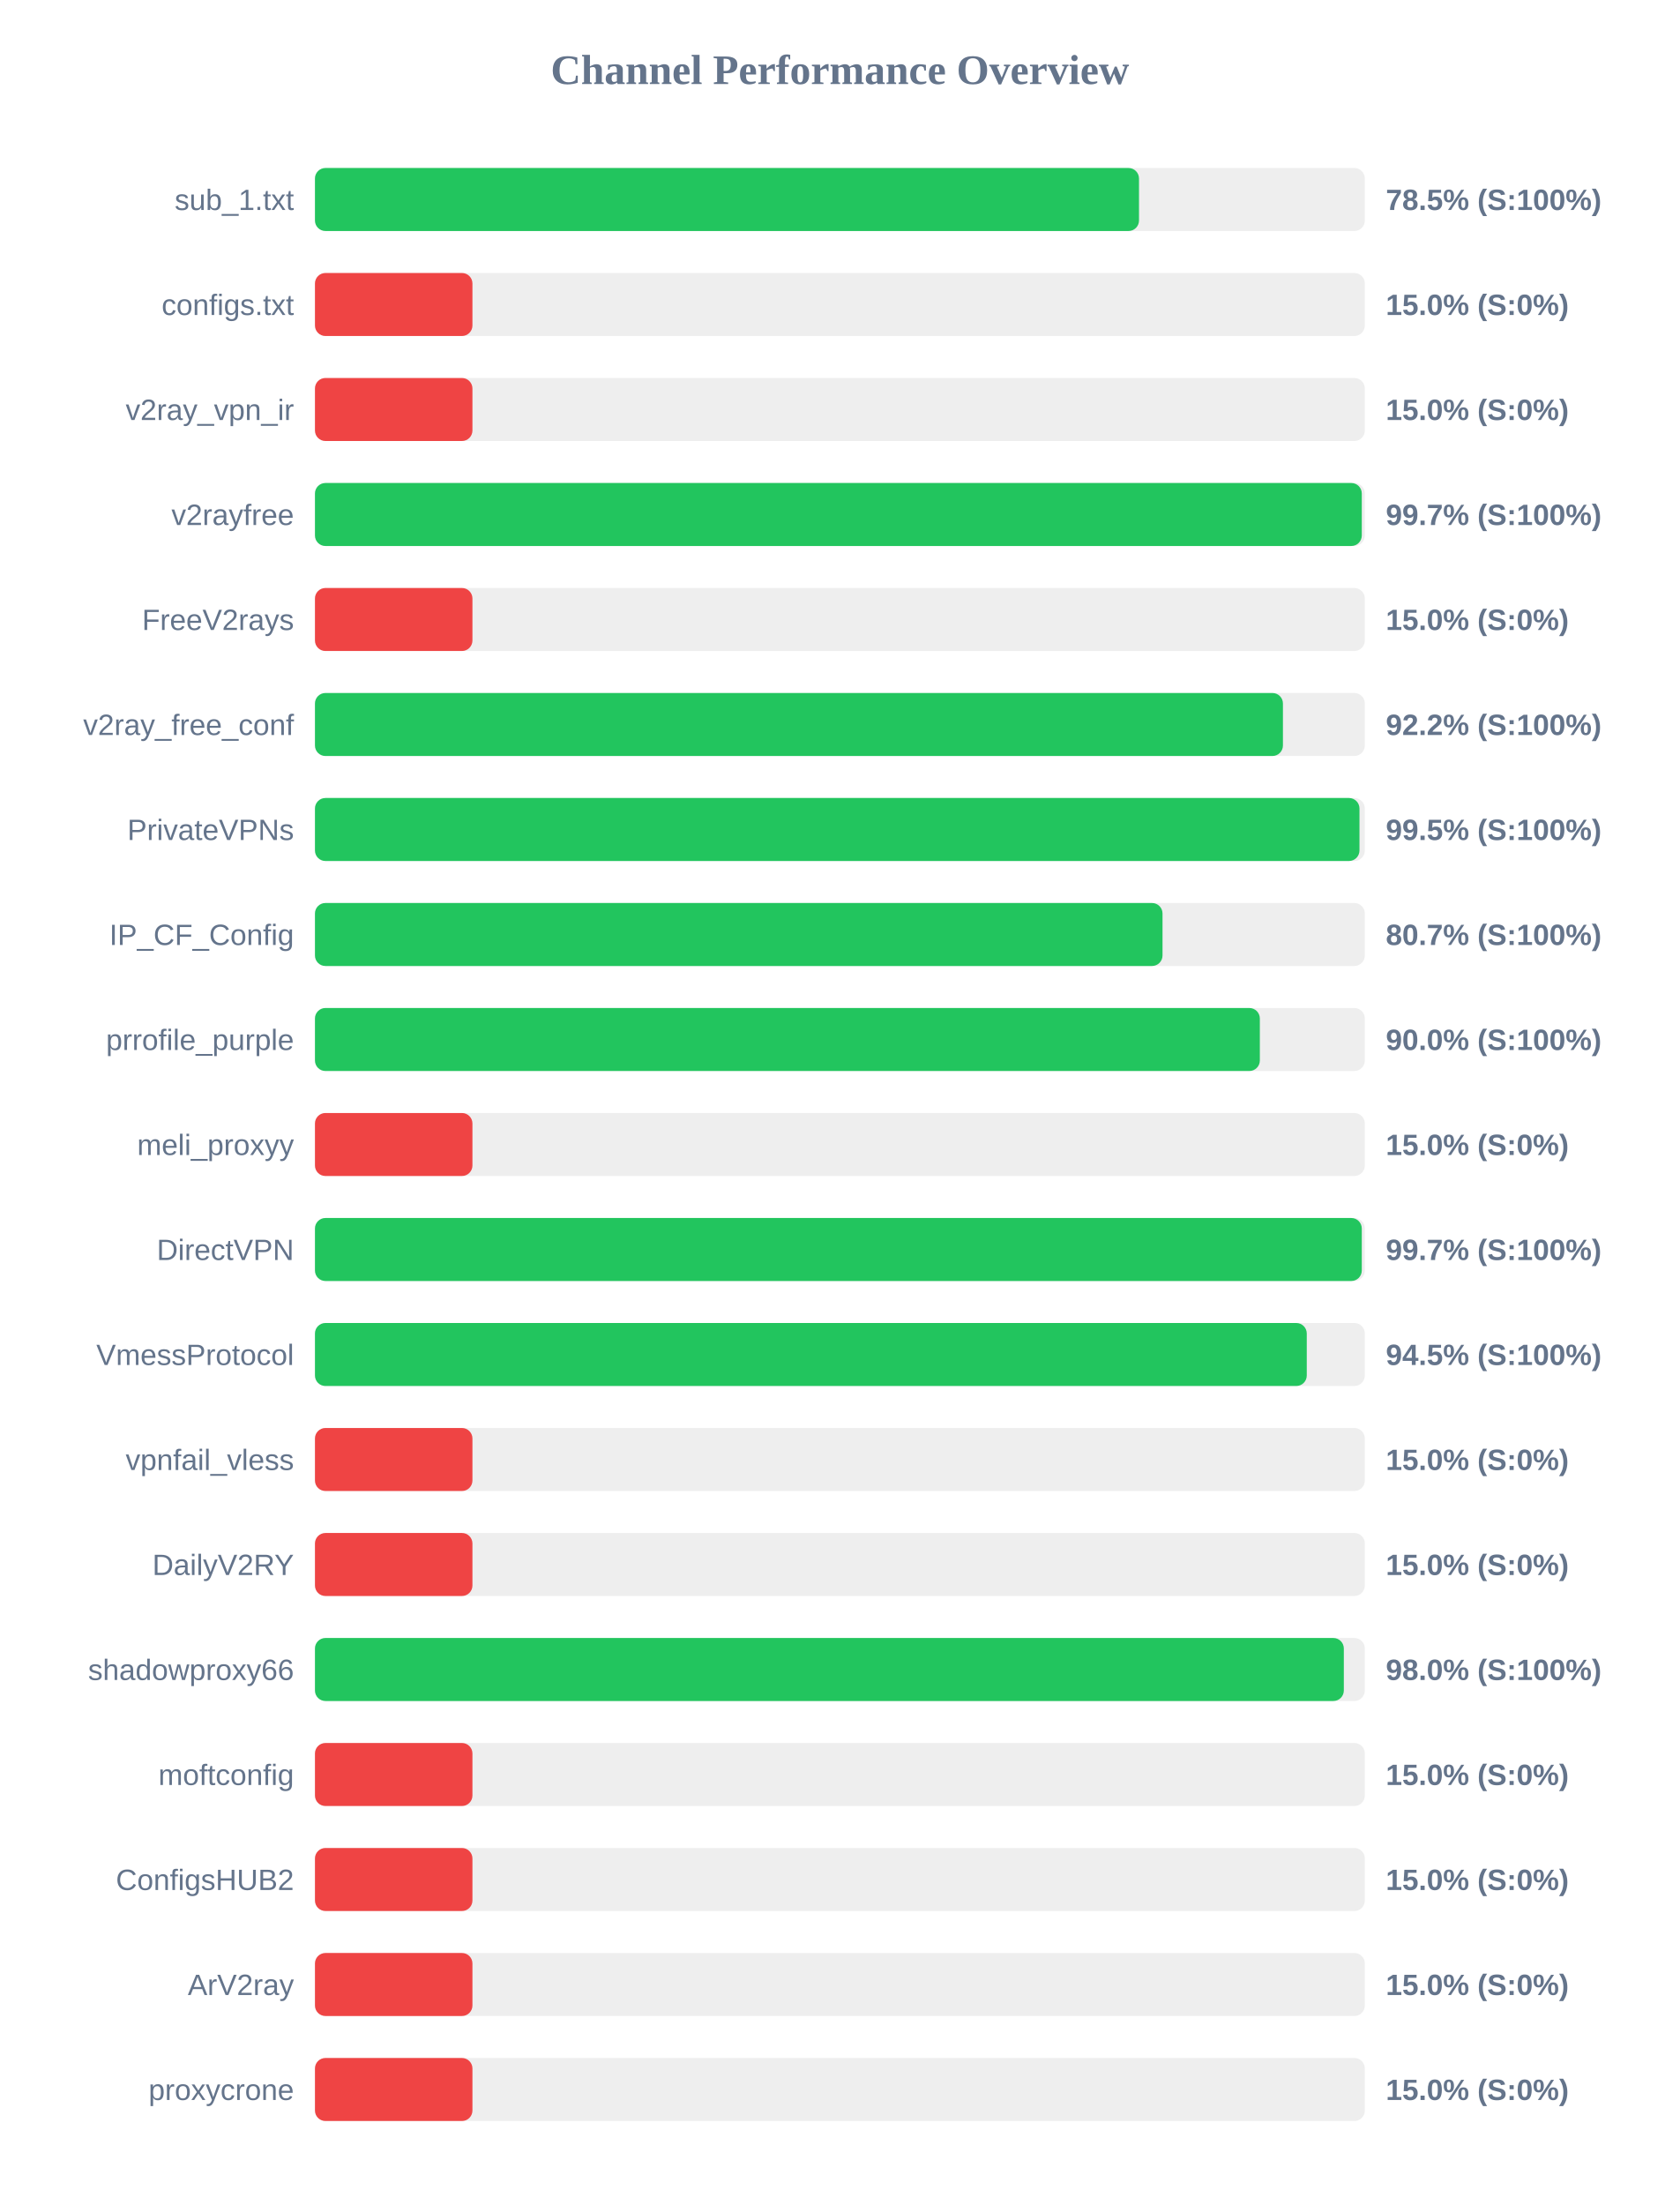
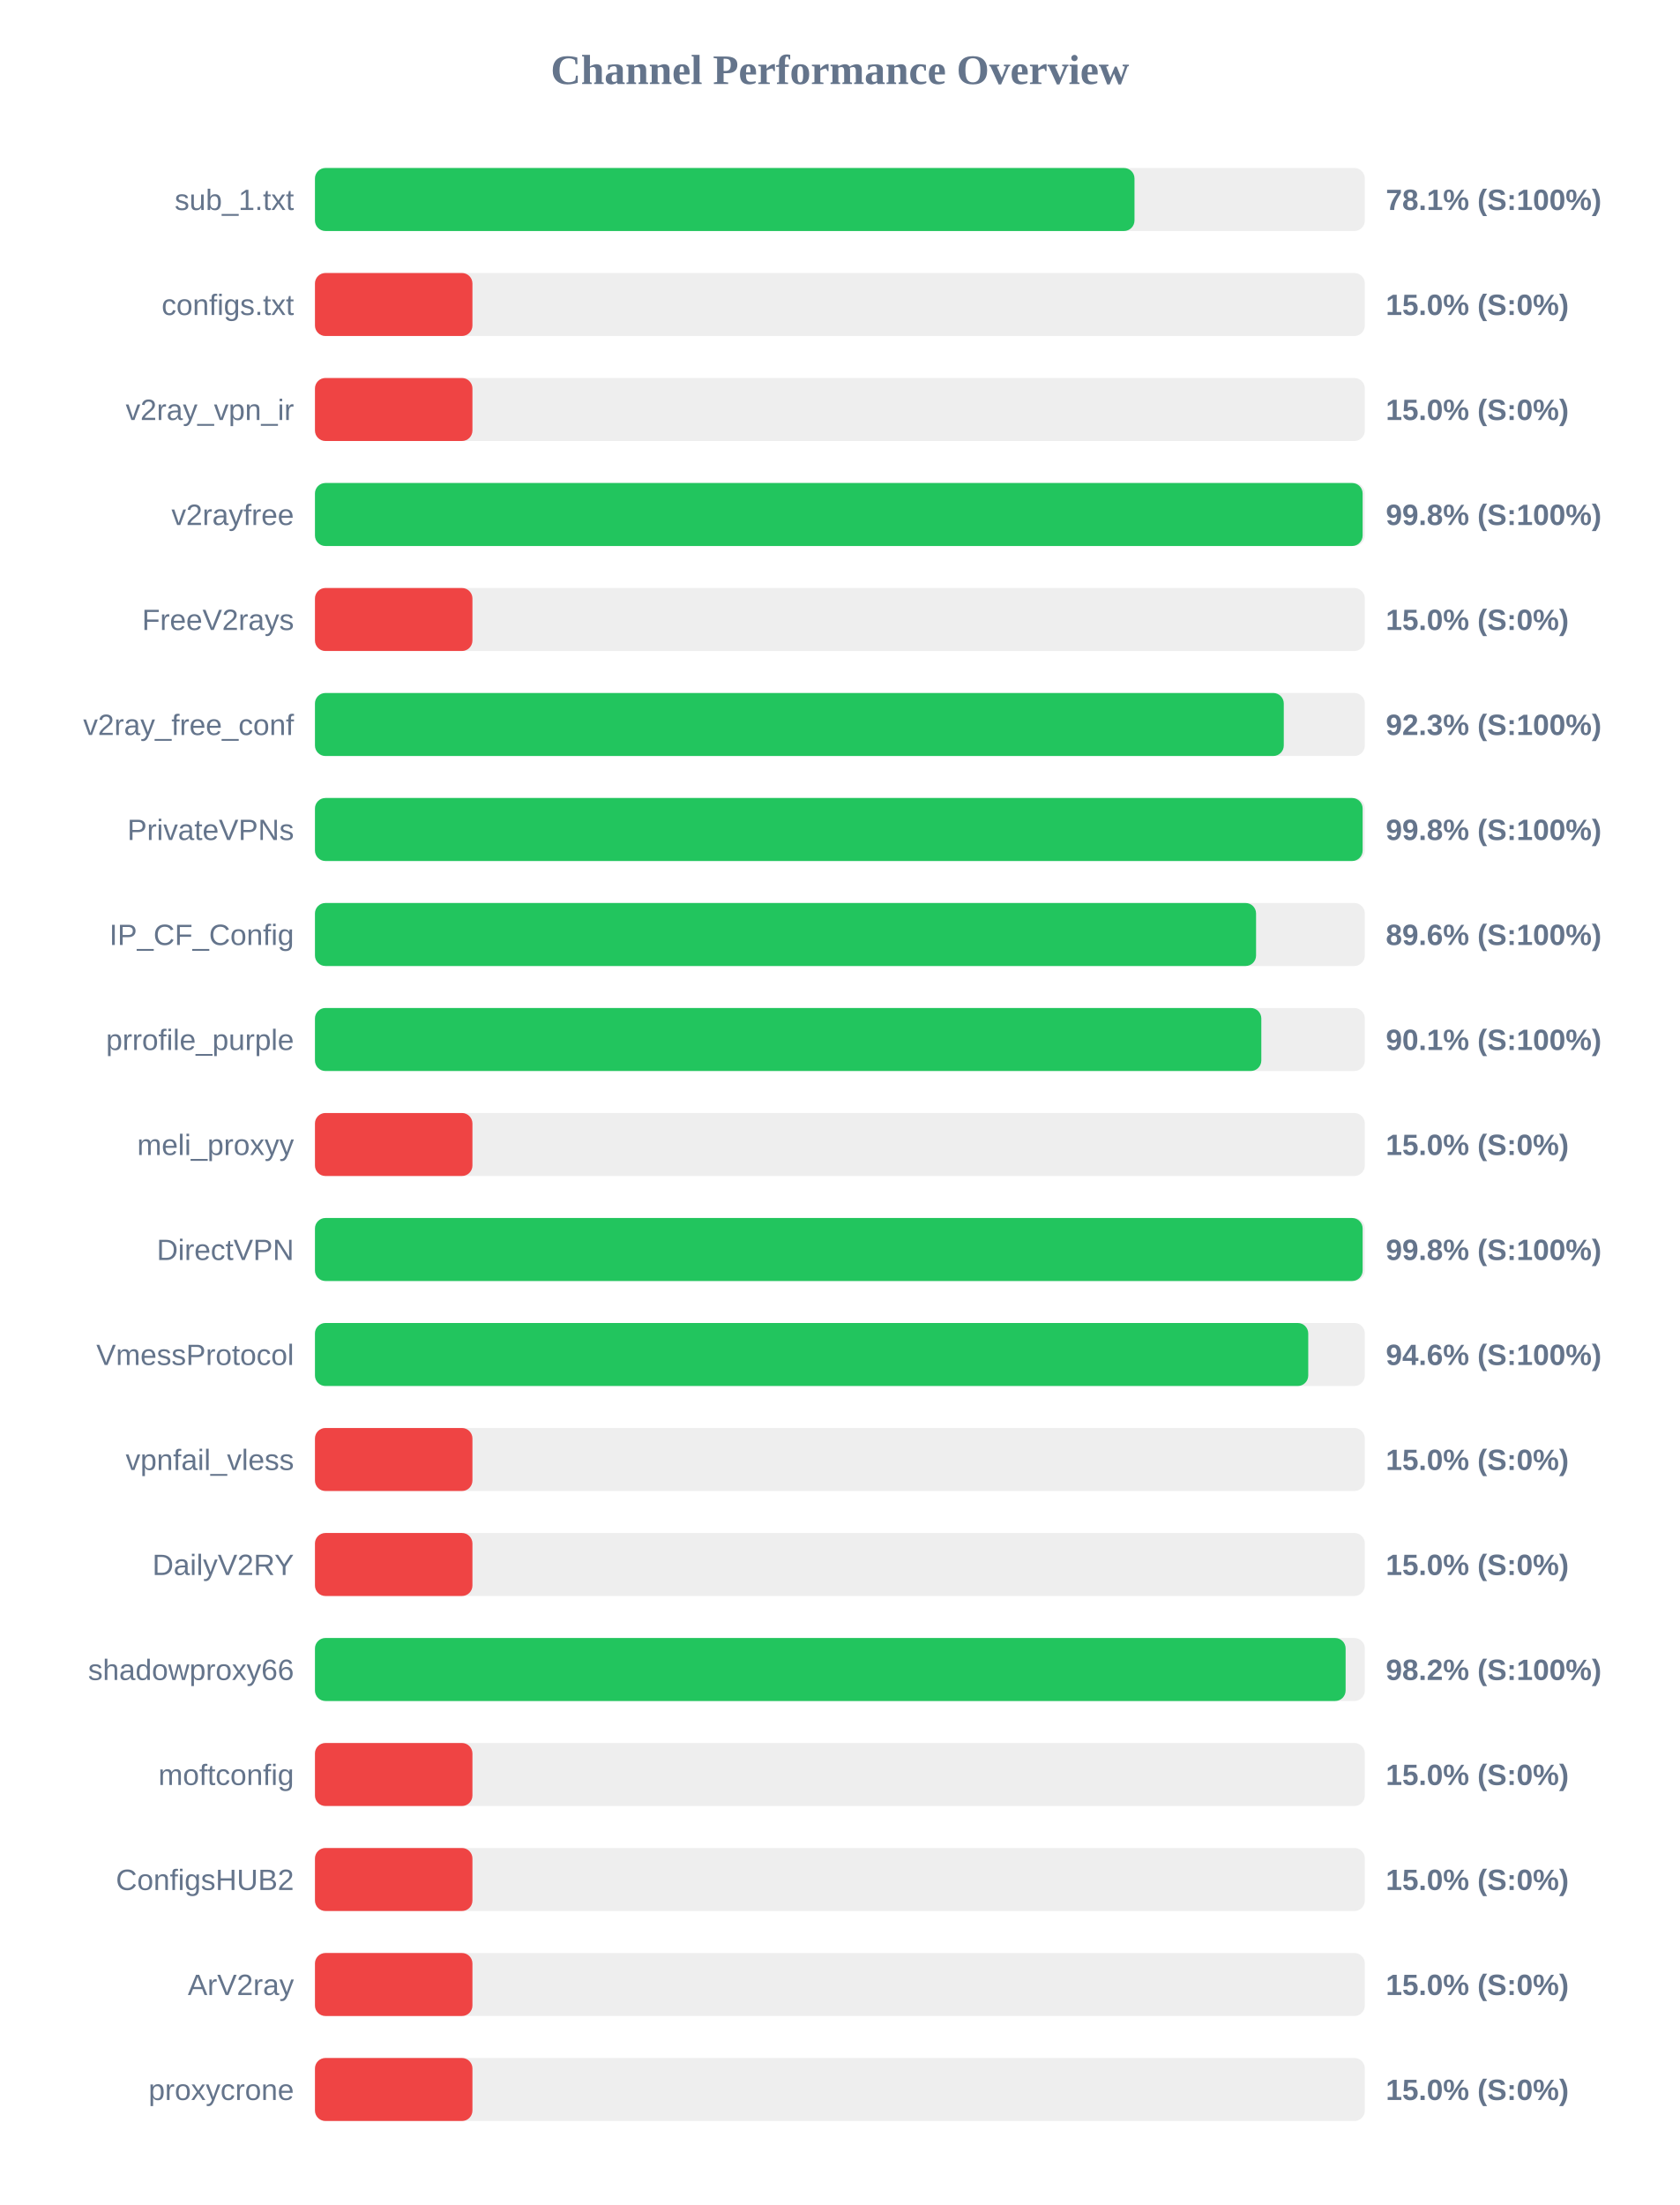
<svg xmlns="http://www.w3.org/2000/svg" width="800" height="1050" version="1.1">
  <style>
        .row { font: 14px Arial; fill: #64748b; }
        .score { font: bold 14px Arial; fill: #64748b; }
    </style>
  <text x="400" y="40" text-anchor="middle" font-size="20px" font-weight="bold" fill="#64748b">Channel Performance Overview</text>
  <rect x="150" y="80" width="500" height="30" fill="#eee" rx="5" />
-   <rect x="150" y="80" width="392.45" height="30" fill="#22c55e" rx="5" />
+   <rect x="150" y="80" width="390.3" height="30" fill="#22c55e" rx="5" />
  <text x="140" y="100" text-anchor="end" class="row">sub_1.txt</text>
-   <text x="660" y="100" text-anchor="start" class="score">78.5% (S:100%)</text>
+   <text x="660" y="100" text-anchor="start" class="score">78.1% (S:100%)</text>
  <rect x="150" y="130" width="500" height="30" fill="#eee" rx="5" />
  <rect x="150" y="130" width="75.0" height="30" fill="#ef4444" rx="5" />
  <text x="140" y="150" text-anchor="end" class="row">configs.txt</text>
  <text x="660" y="150" text-anchor="start" class="score">15.0% (S:0%)</text>
  <rect x="150" y="180" width="500" height="30" fill="#eee" rx="5" />
  <rect x="150" y="180" width="75.0" height="30" fill="#ef4444" rx="5" />
  <text x="140" y="200" text-anchor="end" class="row">v2ray_vpn_ir</text>
  <text x="660" y="200" text-anchor="start" class="score">15.0% (S:0%)</text>
  <rect x="150" y="230" width="500" height="30" fill="#eee" rx="5" />
-   <rect x="150" y="230" width="498.55" height="30" fill="#22c55e" rx="5" />
+   <rect x="150" y="230" width="498.95" height="30" fill="#22c55e" rx="5" />
  <text x="140" y="250" text-anchor="end" class="row">v2rayfree</text>
-   <text x="660" y="250" text-anchor="start" class="score">99.7% (S:100%)</text>
+   <text x="660" y="250" text-anchor="start" class="score">99.8% (S:100%)</text>
  <rect x="150" y="280" width="500" height="30" fill="#eee" rx="5" />
  <rect x="150" y="280" width="75.0" height="30" fill="#ef4444" rx="5" />
  <text x="140" y="300" text-anchor="end" class="row">FreeV2rays</text>
  <text x="660" y="300" text-anchor="start" class="score">15.0% (S:0%)</text>
  <rect x="150" y="330" width="500" height="30" fill="#eee" rx="5" />
-   <rect x="150" y="330" width="461.0" height="30" fill="#22c55e" rx="5" />
+   <rect x="150" y="330" width="461.4" height="30" fill="#22c55e" rx="5" />
  <text x="140" y="350" text-anchor="end" class="row">v2ray_free_conf</text>
-   <text x="660" y="350" text-anchor="start" class="score">92.2% (S:100%)</text>
+   <text x="660" y="350" text-anchor="start" class="score">92.3% (S:100%)</text>
  <rect x="150" y="380" width="500" height="30" fill="#eee" rx="5" />
-   <rect x="150" y="380" width="497.45" height="30" fill="#22c55e" rx="5" />
+   <rect x="150" y="380" width="498.95" height="30" fill="#22c55e" rx="5" />
  <text x="140" y="400" text-anchor="end" class="row">PrivateVPNs</text>
-   <text x="660" y="400" text-anchor="start" class="score">99.5% (S:100%)</text>
+   <text x="660" y="400" text-anchor="start" class="score">99.8% (S:100%)</text>
  <rect x="150" y="430" width="500" height="30" fill="#eee" rx="5" />
-   <rect x="150" y="430" width="403.65" height="30" fill="#22c55e" rx="5" />
+   <rect x="150" y="430" width="448.2" height="30" fill="#22c55e" rx="5" />
  <text x="140" y="450" text-anchor="end" class="row">IP_CF_Config</text>
-   <text x="660" y="450" text-anchor="start" class="score">80.7% (S:100%)</text>
+   <text x="660" y="450" text-anchor="start" class="score">89.6% (S:100%)</text>
  <rect x="150" y="480" width="500" height="30" fill="#eee" rx="5" />
-   <rect x="150" y="480" width="450.0" height="30" fill="#22c55e" rx="5" />
+   <rect x="150" y="480" width="450.7" height="30" fill="#22c55e" rx="5" />
  <text x="140" y="500" text-anchor="end" class="row">prrofile_purple</text>
-   <text x="660" y="500" text-anchor="start" class="score">90.0% (S:100%)</text>
+   <text x="660" y="500" text-anchor="start" class="score">90.1% (S:100%)</text>
  <rect x="150" y="530" width="500" height="30" fill="#eee" rx="5" />
  <rect x="150" y="530" width="75.0" height="30" fill="#ef4444" rx="5" />
  <text x="140" y="550" text-anchor="end" class="row">meli_proxyy</text>
  <text x="660" y="550" text-anchor="start" class="score">15.0% (S:0%)</text>
  <rect x="150" y="580" width="500" height="30" fill="#eee" rx="5" />
-   <rect x="150" y="580" width="498.55" height="30" fill="#22c55e" rx="5" />
+   <rect x="150" y="580" width="498.95" height="30" fill="#22c55e" rx="5" />
  <text x="140" y="600" text-anchor="end" class="row">DirectVPN</text>
-   <text x="660" y="600" text-anchor="start" class="score">99.7% (S:100%)</text>
+   <text x="660" y="600" text-anchor="start" class="score">99.8% (S:100%)</text>
  <rect x="150" y="630" width="500" height="30" fill="#eee" rx="5" />
-   <rect x="150" y="630" width="472.35" height="30" fill="#22c55e" rx="5" />
+   <rect x="150" y="630" width="473.05" height="30" fill="#22c55e" rx="5" />
  <text x="140" y="650" text-anchor="end" class="row">VmessProtocol</text>
-   <text x="660" y="650" text-anchor="start" class="score">94.5% (S:100%)</text>
+   <text x="660" y="650" text-anchor="start" class="score">94.6% (S:100%)</text>
  <rect x="150" y="680" width="500" height="30" fill="#eee" rx="5" />
  <rect x="150" y="680" width="75.0" height="30" fill="#ef4444" rx="5" />
  <text x="140" y="700" text-anchor="end" class="row">vpnfail_vless</text>
  <text x="660" y="700" text-anchor="start" class="score">15.0% (S:0%)</text>
  <rect x="150" y="730" width="500" height="30" fill="#eee" rx="5" />
  <rect x="150" y="730" width="75.0" height="30" fill="#ef4444" rx="5" />
  <text x="140" y="750" text-anchor="end" class="row">DailyV2RY</text>
  <text x="660" y="750" text-anchor="start" class="score">15.0% (S:0%)</text>
  <rect x="150" y="780" width="500" height="30" fill="#eee" rx="5" />
-   <rect x="150" y="780" width="490.0" height="30" fill="#22c55e" rx="5" />
+   <rect x="150" y="780" width="490.85" height="30" fill="#22c55e" rx="5" />
  <text x="140" y="800" text-anchor="end" class="row">shadowproxy66</text>
-   <text x="660" y="800" text-anchor="start" class="score">98.0% (S:100%)</text>
+   <text x="660" y="800" text-anchor="start" class="score">98.2% (S:100%)</text>
  <rect x="150" y="830" width="500" height="30" fill="#eee" rx="5" />
  <rect x="150" y="830" width="75.0" height="30" fill="#ef4444" rx="5" />
  <text x="140" y="850" text-anchor="end" class="row">moftconfig</text>
  <text x="660" y="850" text-anchor="start" class="score">15.0% (S:0%)</text>
  <rect x="150" y="880" width="500" height="30" fill="#eee" rx="5" />
  <rect x="150" y="880" width="75.0" height="30" fill="#ef4444" rx="5" />
  <text x="140" y="900" text-anchor="end" class="row">ConfigsHUB2</text>
  <text x="660" y="900" text-anchor="start" class="score">15.0% (S:0%)</text>
  <rect x="150" y="930" width="500" height="30" fill="#eee" rx="5" />
  <rect x="150" y="930" width="75.0" height="30" fill="#ef4444" rx="5" />
  <text x="140" y="950" text-anchor="end" class="row">ArV2ray</text>
  <text x="660" y="950" text-anchor="start" class="score">15.0% (S:0%)</text>
  <rect x="150" y="980" width="500" height="30" fill="#eee" rx="5" />
  <rect x="150" y="980" width="75.0" height="30" fill="#ef4444" rx="5" />
  <text x="140" y="1000" text-anchor="end" class="row">proxycrone</text>
  <text x="660" y="1000" text-anchor="start" class="score">15.0% (S:0%)</text>
</svg>
